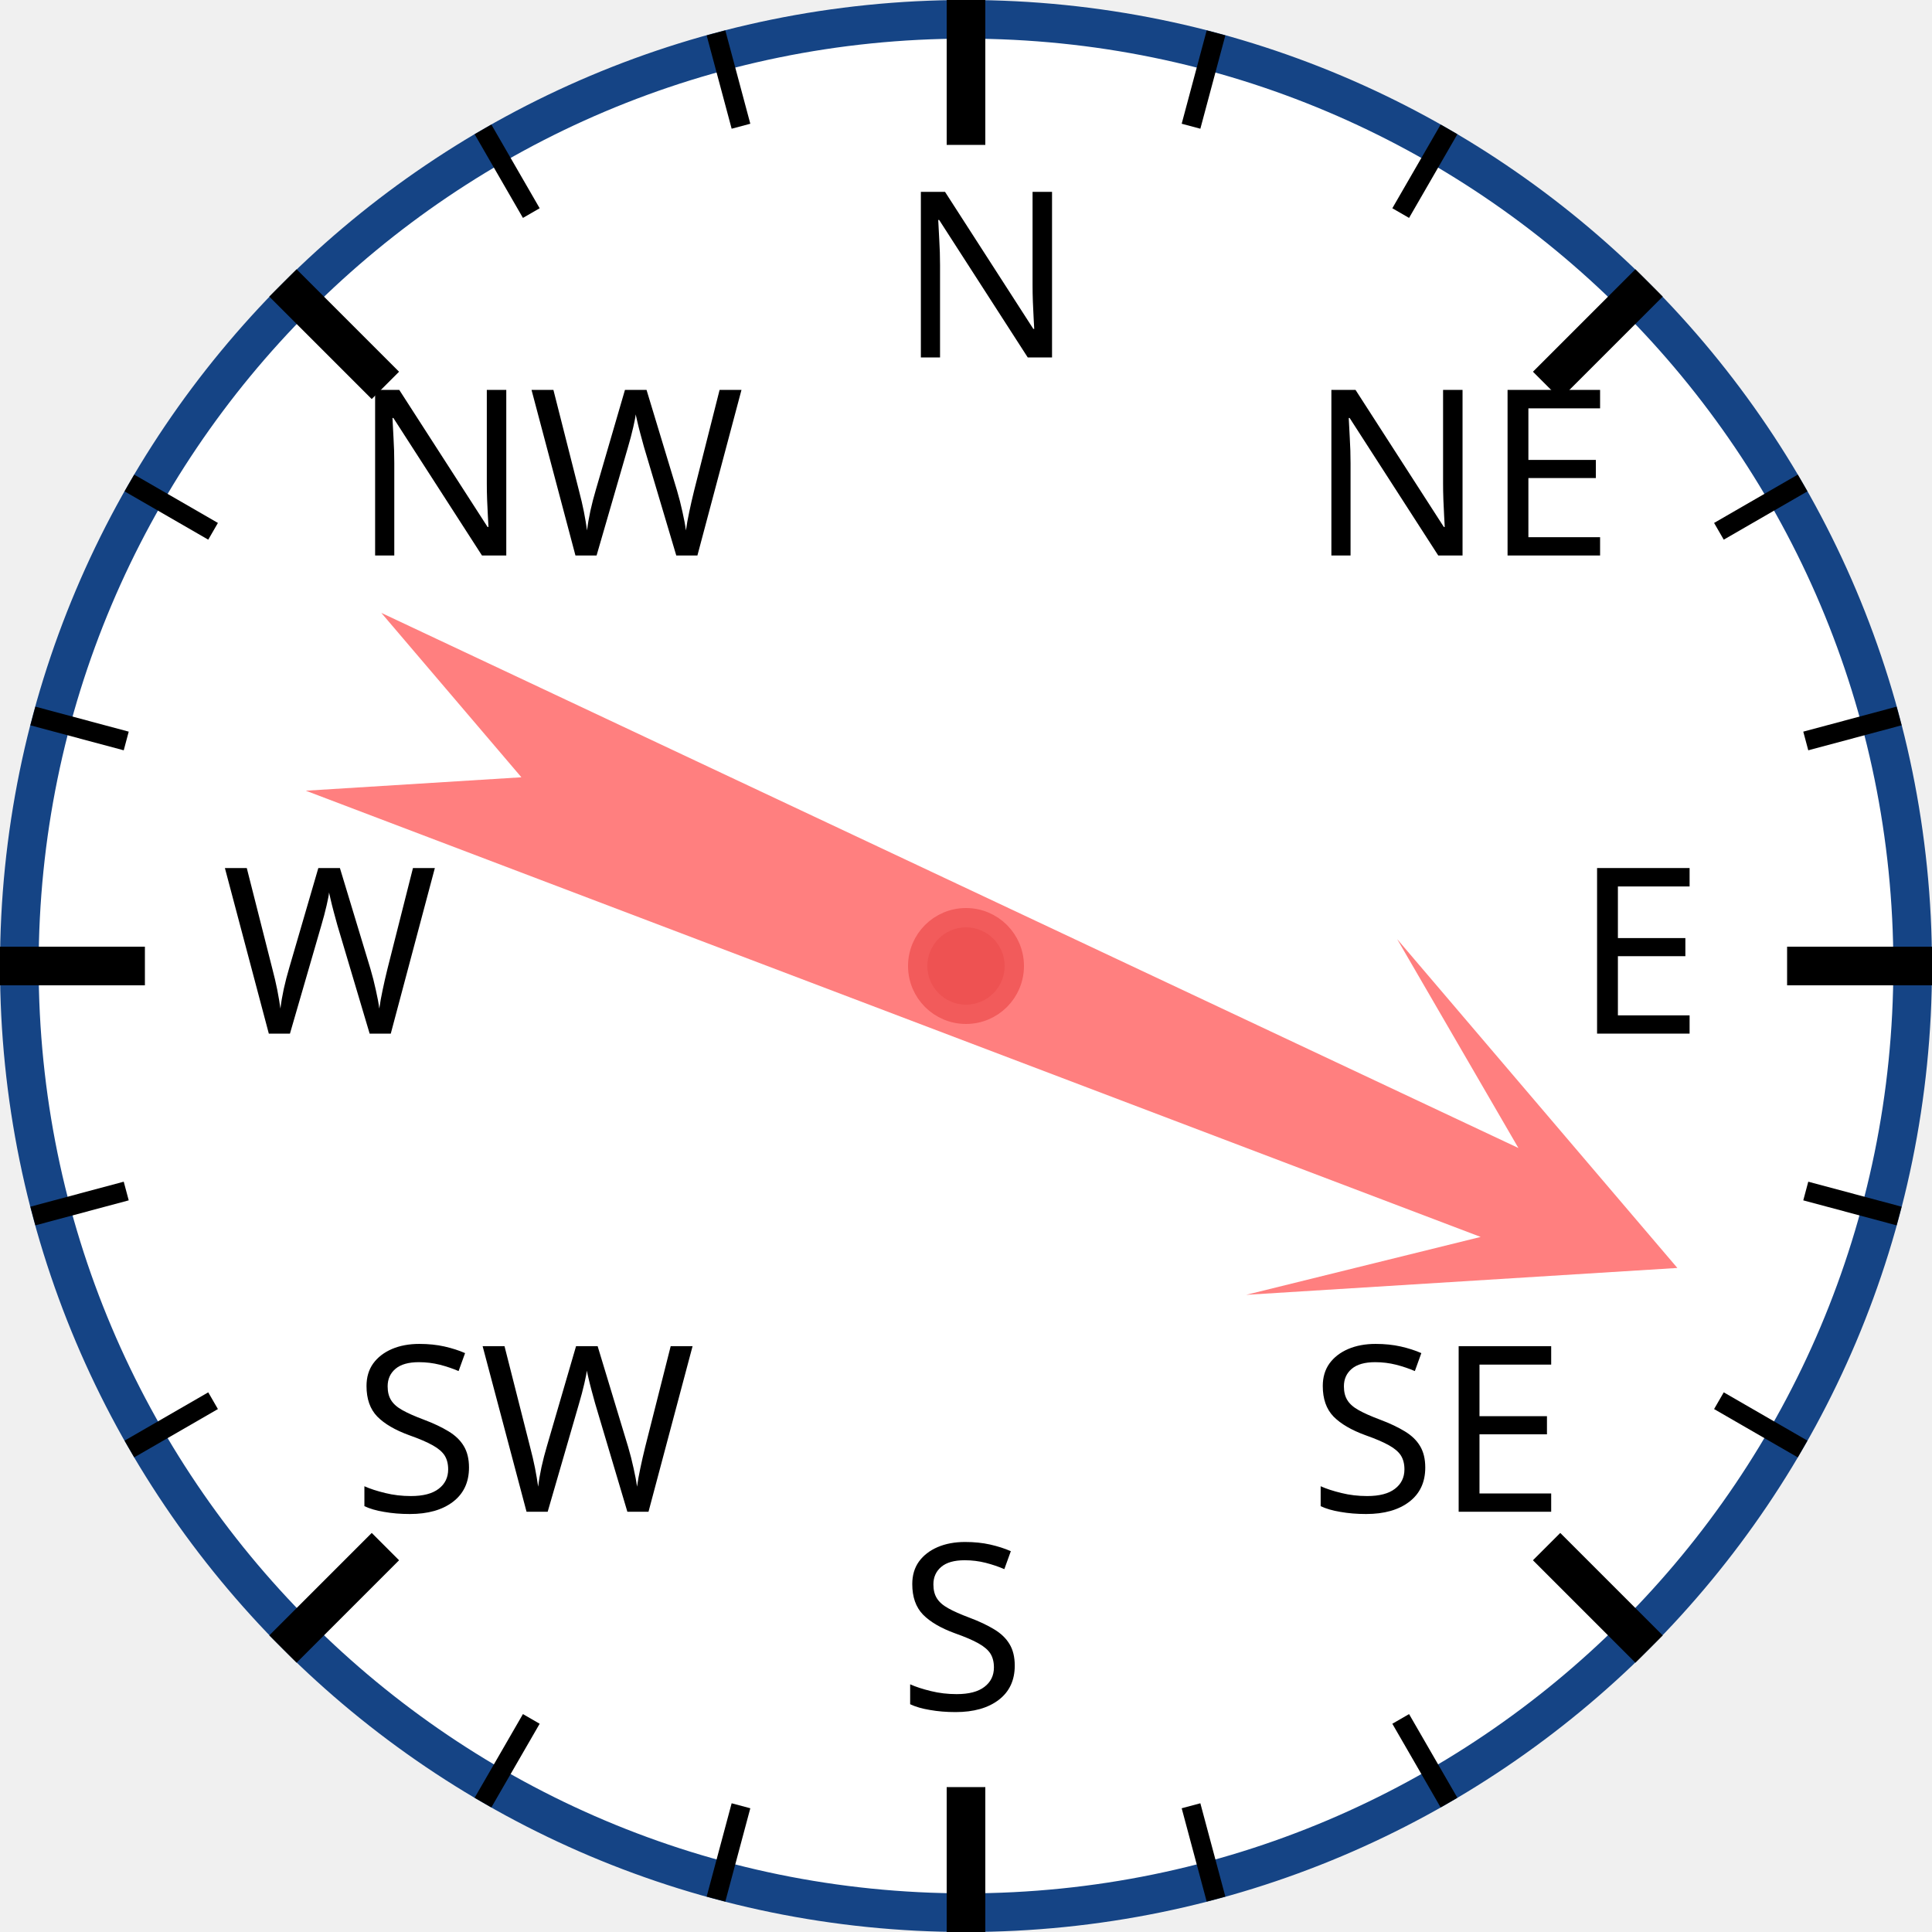
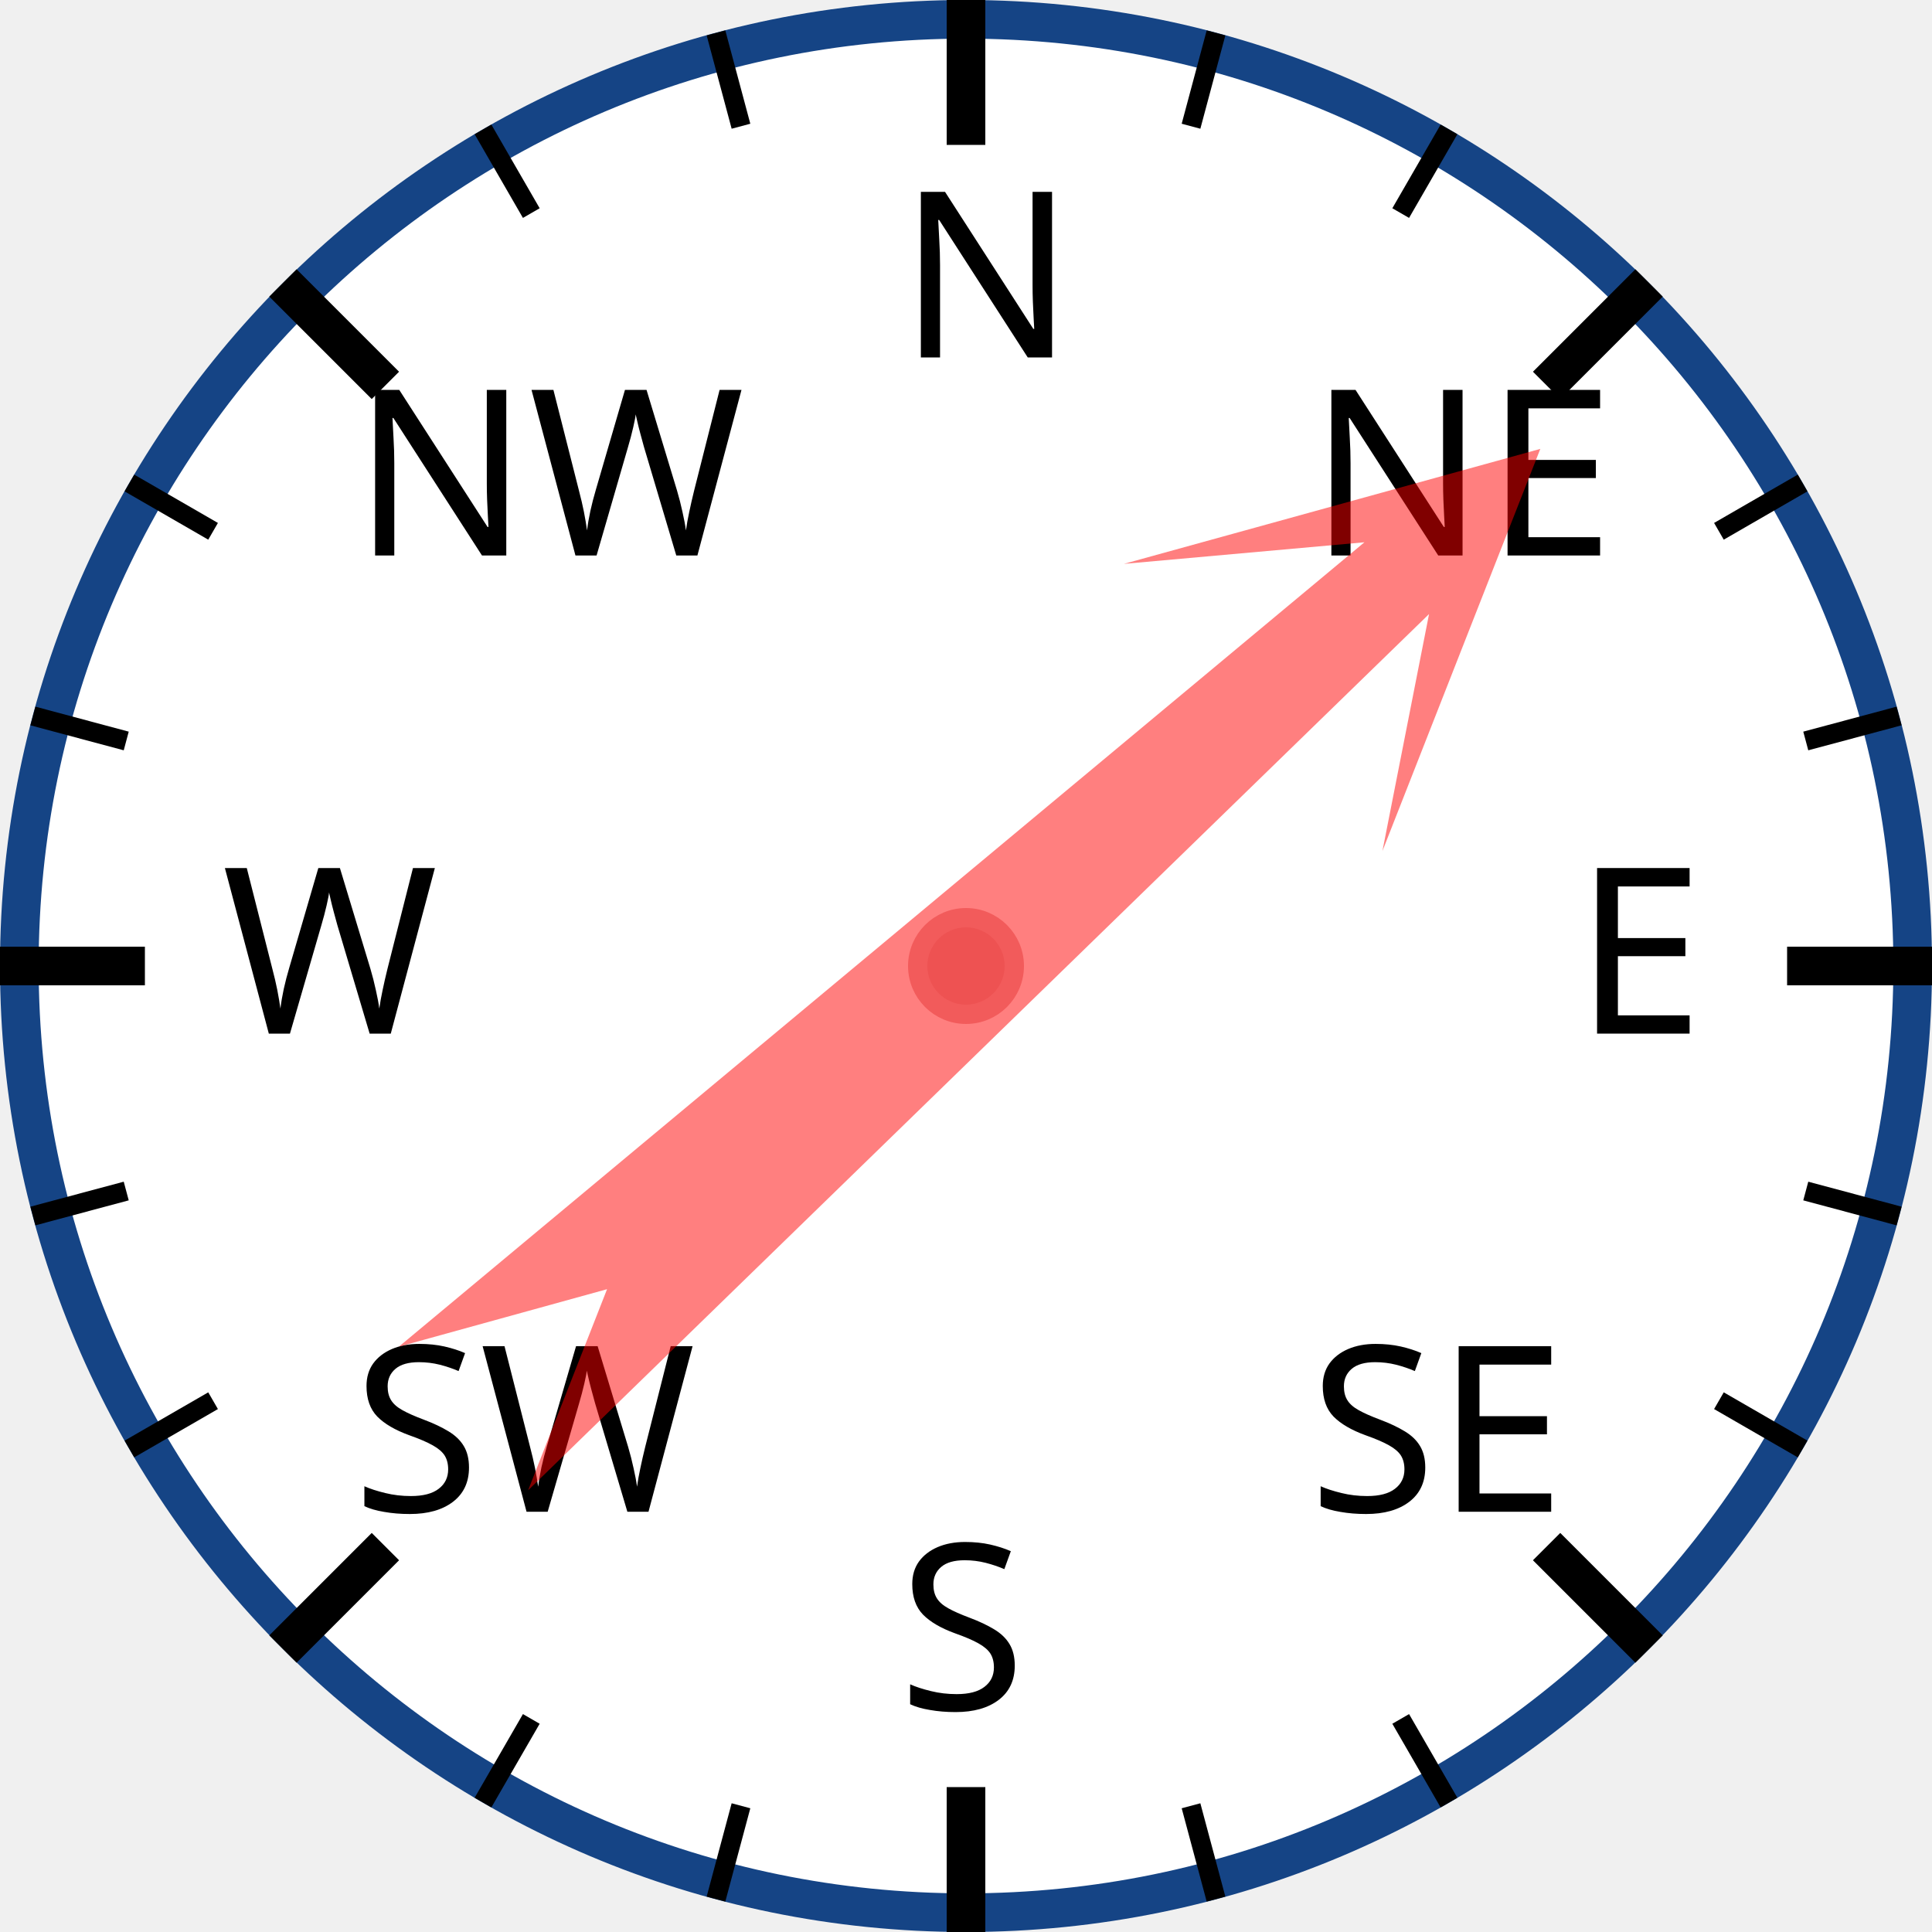
<svg xmlns="http://www.w3.org/2000/svg" width="120px" height="120px" viewBox="0 0 200 200">
  <circle cx="100" cy="100" r="98" style="fill: white; stroke: #154485; stroke-width: 4;" />
  <text x="93.0" y="37.0" style="font-family: sans-serif; font-size: 18pt;">N</text>
  <line x1="100.0" y1="0.0" x2="100.0" y2="15.0" style="stroke: black; stroke-width: 4;" />
  <line x1="74.118" y1="3.407" x2="76.706" y2="13.067" style="stroke: black; stroke-width: 2;" />
  <line x1="50" y1="13.397" x2="55" y2="22.058" style="stroke: black; stroke-width: 2;" />
  <text x="36.503" y="57.503" style="font-family: sans-serif; font-size: 18pt;">NW</text>
  <line x1="29.289" y1="29.289" x2="39.896" y2="39.896" style="stroke: black; stroke-width: 4;" />
  <line x1="13.397" y1="50" x2="22.058" y2="55" style="stroke: black; stroke-width: 2;" />
  <line x1="3.407" y1="74.118" x2="13.067" y2="76.706" style="stroke: black; stroke-width: 2;" />
  <text x="23.0" y="107.0" style="font-family: sans-serif; font-size: 18pt;">W</text>
  <line x1="0.0" y1="100.0" x2="15.0" y2="100.0" style="stroke: black; stroke-width: 4;" />
  <line x1="3.407" y1="125.882" x2="13.067" y2="123.294" style="stroke: black; stroke-width: 2;" />
  <line x1="13.397" y1="150" x2="22.058" y2="145" style="stroke: black; stroke-width: 2;" />
  <text x="36.503" y="156.497" style="font-family: sans-serif; font-size: 18pt;">SW</text>
  <line x1="29.289" y1="170.711" x2="39.896" y2="160.104" style="stroke: black; stroke-width: 4;" />
  <line x1="50" y1="186.603" x2="55" y2="177.942" style="stroke: black; stroke-width: 2;" />
  <line x1="74.118" y1="196.593" x2="76.706" y2="186.933" style="stroke: black; stroke-width: 2;" />
  <text x="93" y="177.0" style="font-family: sans-serif; font-size: 18pt;">S</text>
  <line x1="100" y1="200.0" x2="100" y2="185.0" style="stroke: black; stroke-width: 4;" />
  <line x1="125.882" y1="196.593" x2="123.294" y2="186.933" style="stroke: black; stroke-width: 2;" />
  <line x1="150.0" y1="186.603" x2="145.0" y2="177.942" style="stroke: black; stroke-width: 2;" />
  <text x="135.497" y="156.497" style="font-family: sans-serif; font-size: 18pt;">SE</text>
  <line x1="170.711" y1="170.711" x2="160.104" y2="160.104" style="stroke: black; stroke-width: 4;" />
  <line x1="186.603" y1="150" x2="177.942" y2="145" style="stroke: black; stroke-width: 2;" />
  <line x1="196.593" y1="125.882" x2="186.933" y2="123.294" style="stroke: black; stroke-width: 2;" />
  <text x="163.0" y="107" style="font-family: sans-serif; font-size: 18pt;">E</text>
  <line x1="200.0" y1="100" x2="185.0" y2="100" style="stroke: black; stroke-width: 4;" />
  <line x1="196.593" y1="74.118" x2="186.933" y2="76.706" style="stroke: black; stroke-width: 2;" />
  <line x1="186.603" y1="50" x2="177.942" y2="55" style="stroke: black; stroke-width: 2;" />
  <text x="135.497" y="57.503" style="font-family: sans-serif; font-size: 18pt;">NE</text>
  <line x1="170.711" y1="29.289" x2="160.104" y2="39.896" style="stroke: black; stroke-width: 4;" />
  <line x1="150" y1="13.397" x2="145" y2="22.058" style="stroke: black; stroke-width: 2;" />
  <line x1="125.882" y1="3.407" x2="123.294" y2="13.067" style="stroke: black; stroke-width: 2;" />
-   <polygon points="100 20 120 60 105 40 110 170 100 150 90 170 95 40 80 60" style="fill: red; fill-opacity: 0.5;" transform="rotate(113,100,100)" />
+   <polygon points="100 20 120 60 105 40 110 170 100 150 90 170 95 40 80 60" style="fill: red; fill-opacity: 0.5;" transform="rotate(48,100,100)" />
  <circle cx="100" cy="100" r="5" style="fill: #EE5252; stroke: #F25B5B; stroke-width: 2;" />
</svg>
